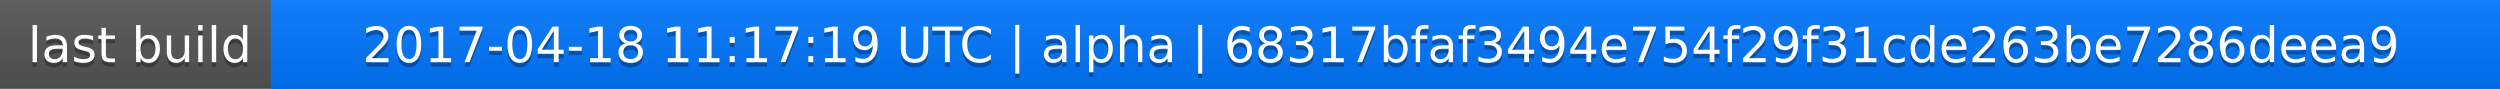
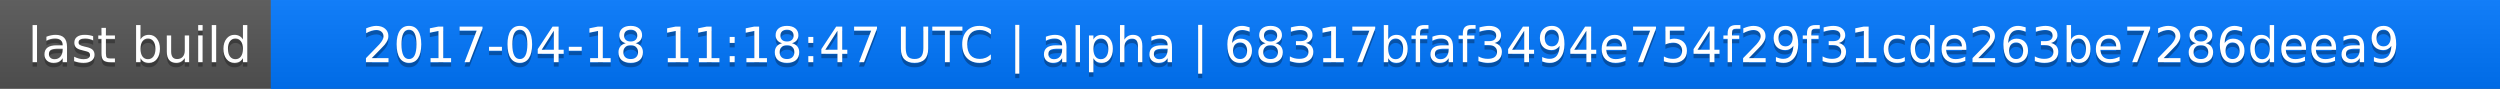
<svg xmlns="http://www.w3.org/2000/svg" width="563" height="20">
  <linearGradient id="a" x2="0" y2="100%">
    <stop offset="0" stop-color="#bbb" stop-opacity=".1" />
    <stop offset="1" stop-opacity=".1" />
  </linearGradient>
  <rect rx="0" width="563" height="20" fill="#555" />
  <rect rx="0" x="61" width="502" height="20" fill="#07f" />
  <path fill="#07f" d="M61 0h4v20h-4z" />
  <rect rx="0" width="563" height="20" fill="url(#a)" />
  <g fill="#fff" text-anchor="middle" font-family="DejaVu Sans,Verdana,Geneva,sans-serif" font-size="11">
    <text x="31.5" y="15" fill="#010101" fill-opacity=".3">last build</text>
    <text x="31.5" y="14">last build</text>
-     <text x="311" y="15" fill="#010101" fill-opacity=".3">2017-04-18 11:17:19 UTC | alpha | 68317bfaf3494e754f29f31cde263be7286deea9</text>
-     <text x="311" y="14">2017-04-18 11:17:19 UTC | alpha | 68317bfaf3494e754f29f31cde263be7286deea9</text>
+     <text x="311" y="15" fill="#010101" fill-opacity=".3">2017-04-18 11:18:47 UTC | alpha | 68317bfaf3494e754f29f31cde263be7286deea9</text>
+     <text x="311" y="14">2017-04-18 11:18:47 UTC | alpha | 68317bfaf3494e754f29f31cde263be7286deea9</text>
  </g>
</svg>
